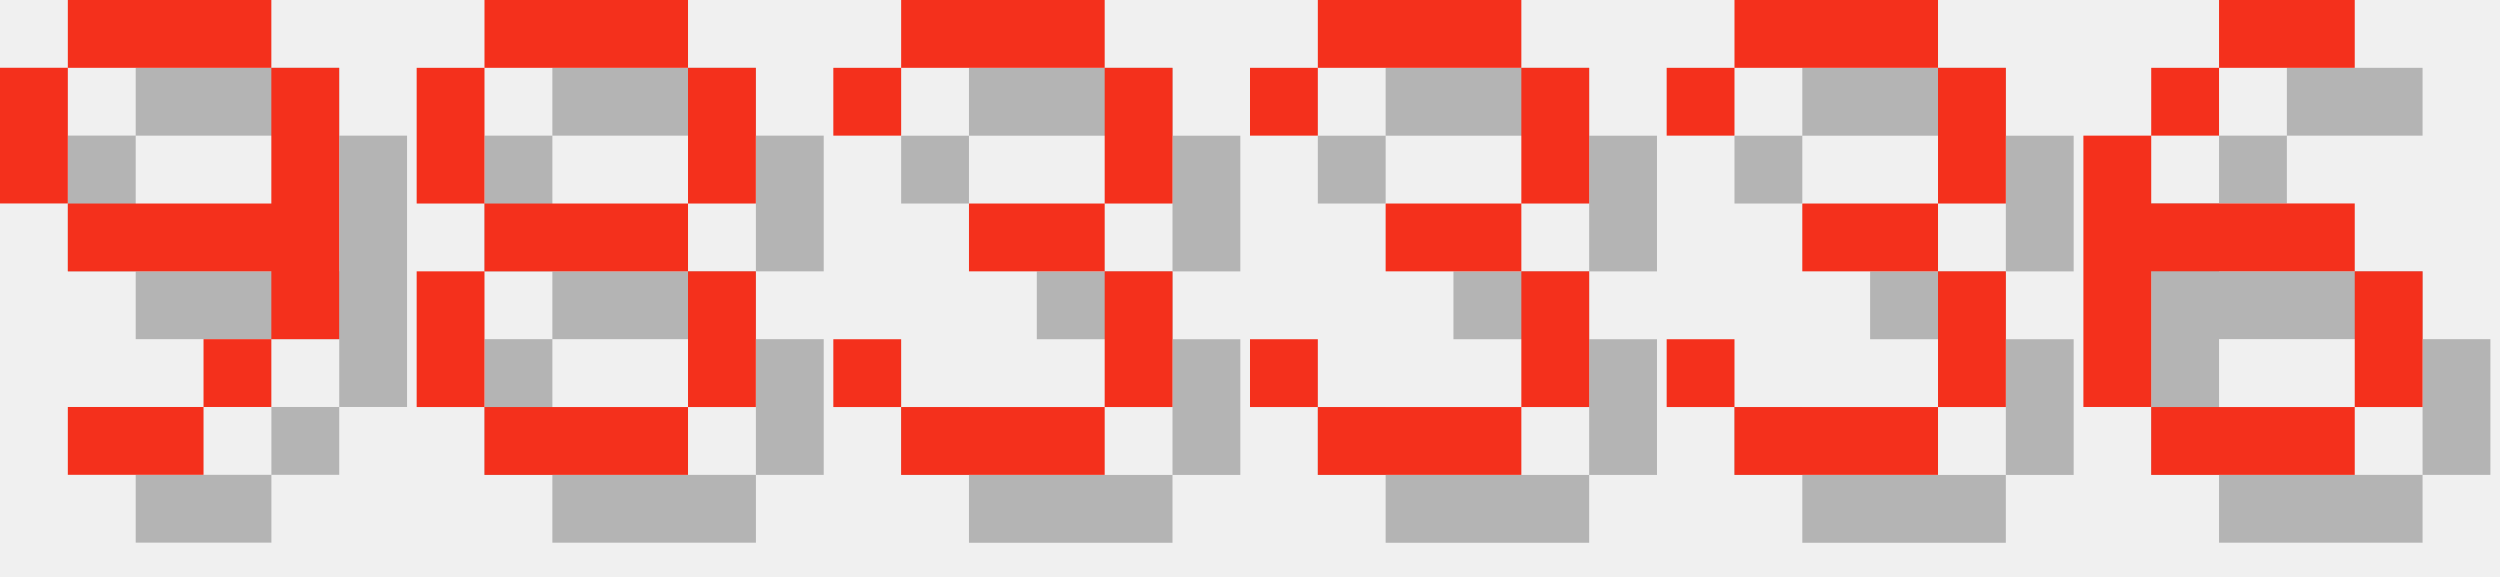
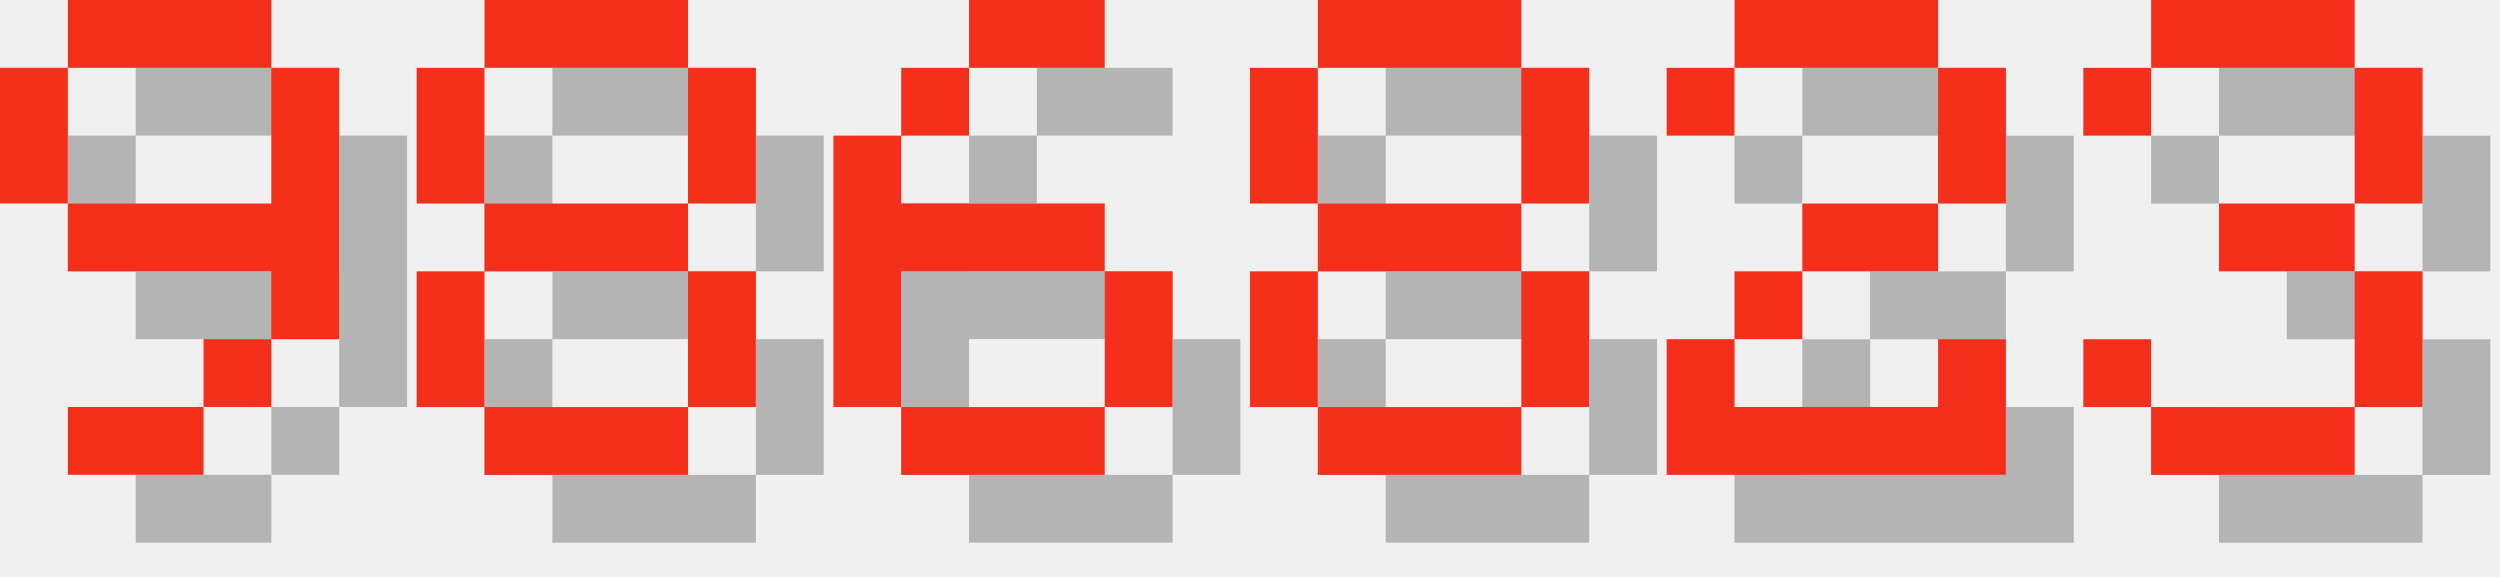
<svg xmlns="http://www.w3.org/2000/svg" version="1.1" width="156.0" height="36">
  <style>
        .text-foreground {
            fill: #F4301C;
        }
        .text-shadow {
            fill: #000000;
            fill-opacity: 0.25;
        }
    </style>
  <g class="digit" id="digit_9" transform="translate(0.0, 0), scale(4)">
    <path id="digit_9_shadow" class="text-shadow" d="m2.117 1.058v1.058h3.175v-1.058h-3.175zm3.175 1.058v2.117h-3.175v1.058h3.175v1.058h1.058v-4.233h-1.058zm0 4.233h-1.058v1.058h1.058v-1.058zm-1.058 1.058h-2.117v1.058h2.117v-1.058zm-2.117-3.175v-2.117h-1.058v2.117h1.058z" fill-opacity=".5" style="paint-order:stroke fill markers" />
    <path id="digit_9_fg" class="text-foreground" d="m1.058 0v1.058h3.175v-1.058h-3.175zm3.175 1.058v2.117h-3.175v1.058h3.175v1.058h1.058v-4.233h-1.058zm0 4.233h-1.058v1.058h1.058v-1.058zm-1.058 1.058h-2.117v1.058h2.117v-1.058zm-2.117-3.175v-2.117h-1.058v2.117h1.058z" fill="#fff" style="paint-order:stroke fill markers" />
  </g>
  <g class="digit" id="digit_8" transform="translate(26.0, 0), scale(4)">
    <path id="digit_8_shadow" class="text-shadow" d="m2.117 1.058v1.058h3.175v-1.058h-3.175zm3.175 1.058v2.117h1.058v-2.117h-1.058zm0 2.117h-3.175v1.058h3.175v-1.058zm0 1.058v2.117h1.058v-2.117h-1.058zm0 2.117h-3.175v1.058h3.175v-1.058zm-3.175 0v-2.117h-1.058v2.117h1.058zm0-3.175v-2.117h-1.058v2.117h1.058z" fill-opacity=".5" style="paint-order:stroke fill markers" />
    <path id="digit_8_fg" class="text-foreground" d="m1.058 0v1.058h3.175v-1.058h-3.175zm3.175 1.058v2.117h1.058v-2.117h-1.058zm0 2.117h-3.175v1.058h3.175v-1.058zm0 1.058v2.117h1.058v-2.117h-1.058zm0 2.117h-3.175v1.058h3.175v-1.058zm-3.175 0v-2.117h-1.058v2.117h1.058zm0-3.175v-2.117h-1.058v2.117h1.058z" fill="#fff" style="paint-order:stroke fill markers" />
  </g>
-   <g class="digit" id="digit_3" transform="translate(52.0, 0), scale(4)">
+   <g class="digit" id="digit_6" transform="translate(52.0, 0), scale(4)">
+     <path id="digit_6_shadow" class="text-shadow" d="m3.175 1.058v1.058h2.117v-1.058h-2.117zm0 1.058h-1.058v1.058h1.058v-1.058zm-1.058 1.058h-1.058v4.233h1.058v-2.117h3.175v-1.058h-3.175v-1.058zm3.175 2.117v2.117h1.058v-2.117h-1.058zm0 2.117h-3.175v1.058h3.175v-1.058z" fill-opacity=".5" style="paint-order:stroke fill markers" />
+     <path id="digit_6_fg" class="text-foreground" d="m2.117 0v1.058h2.117v-1.058h-2.117zm0 1.058h-1.058v1.058h1.058v-1.058zm-1.058 1.058h-1.058v4.233h1.058v-2.117h3.175v-1.058h-3.175v-1.058zm3.175 2.117v2.117h1.058v-2.117h-1.058zm0 2.117h-3.175v1.058h3.175v-1.058z" fill="#fff" style="paint-order:stroke fill markers" />
+   </g>
+   <g class="digit" id="digit_8" transform="translate(78.0, 0), scale(4)">
+     <path id="digit_8_shadow" class="text-shadow" d="m2.117 1.058v1.058h3.175v-1.058h-3.175zm3.175 1.058v2.117h1.058v-2.117h-1.058zm0 2.117h-3.175v1.058h3.175v-1.058zm0 1.058v2.117h1.058v-2.117h-1.058zm0 2.117h-3.175v1.058h3.175v-1.058zm-3.175 0v-2.117h-1.058v2.117h1.058zm0-3.175v-2.117h-1.058v2.117h1.058z" fill-opacity=".5" style="paint-order:stroke fill markers" />
+     <path id="digit_8_fg" class="text-foreground" d="m1.058 0v1.058h3.175v-1.058h-3.175zm3.175 1.058v2.117h1.058v-2.117h-1.058zm0 2.117h-3.175v1.058h3.175v-1.058zm0 1.058v2.117h1.058v-2.117h-1.058zm0 2.117h-3.175v1.058h3.175v-1.058zm-3.175 0v-2.117h-1.058v2.117h1.058zm0-3.175v-2.117h-1.058v2.117h1.058z" fill="#fff" style="paint-order:stroke fill markers" />
+   </g>
+   <g class="digit" id="digit_2" transform="translate(104.0, 0), scale(4)">
+     <path id="digit_2_shadow" class="text-shadow" d="m1.058 2.117v1.058h1.058v-1.058h3.175v2.117h-2.117v1.058h-1.058v1.058h-1.058v2.117h5.292v-2.117h-1.058v1.058h-3.175v-1.058h1.058v-1.058h2.117v-1.058h1.058v-2.117h-1.058v-1.058h-3.175v1.058h-1.058z" fill-opacity=".5" style="paint-order:stroke fill markers" />
+     <path id="digit_2_fg" class="text-foreground" d="m0 1.058v1.058h1.058v-1.058h3.175v2.117h-2.117v1.058h-1.058v1.058h-1.058v2.117h5.292v-2.117h-1.058v1.058h-3.175v-1.058h1.058v-1.058h2.117v-1.058h1.058v-2.117h-1.058v-1.058h-3.175v1.058h-1.058z" fill="#fff" style="paint-order:stroke fill markers" />
+   </g>
+   <g class="digit" id="digit_3" transform="translate(130.0, 0), scale(4)">
    <path id="digit_3_shadow" class="text-shadow" d="m1.058 2.117v1.058h1.058v-1.058h3.175v2.117h-2.117v1.058h2.117v2.117h-3.175v-1.058h-1.058v1.058h1.058v1.058h3.175v-1.058h1.058v-2.117h-1.058v-1.058h1.058v-2.117h-1.058v-1.058h-3.175v1.058h-1.058z" fill-opacity=".5" style="paint-order:stroke fill markers" />
    <path id="digit_3_fg" class="text-foreground" d="m0 1.058v1.058h1.058v-1.058h3.175v2.117h-2.117v1.058h2.117v2.117h-3.175v-1.058h-1.058v1.058h1.058v1.058h3.175v-1.058h1.058v-2.117h-1.058v-1.058h1.058v-2.117h-1.058v-1.058h-3.175v1.058h-1.058z" fill="#fff" style="paint-order:stroke fill markers" />
  </g>
-   <g class="digit" id="digit_3" transform="translate(78.0, 0), scale(4)">
-     <path id="digit_3_shadow" class="text-shadow" d="m1.058 2.117v1.058h1.058v-1.058h3.175v2.117h-2.117v1.058h2.117v2.117h-3.175v-1.058h-1.058v1.058h1.058v1.058h3.175v-1.058h1.058v-2.117h-1.058v-1.058h1.058v-2.117h-1.058v-1.058h-3.175v1.058h-1.058z" fill-opacity=".5" style="paint-order:stroke fill markers" />
-     <path id="digit_3_fg" class="text-foreground" d="m0 1.058v1.058h1.058v-1.058h3.175v2.117h-2.117v1.058h2.117v2.117h-3.175v-1.058h-1.058v1.058h1.058v1.058h3.175v-1.058h1.058v-2.117h-1.058v-1.058h1.058v-2.117h-1.058v-1.058h-3.175v1.058h-1.058z" fill="#fff" style="paint-order:stroke fill markers" />
-   </g>
-   <g class="digit" id="digit_3" transform="translate(104.0, 0), scale(4)">
-     <path id="digit_3_shadow" class="text-shadow" d="m1.058 2.117v1.058h1.058v-1.058h3.175v2.117h-2.117v1.058h2.117v2.117h-3.175v-1.058h-1.058v1.058h1.058v1.058h3.175v-1.058h1.058v-2.117h-1.058v-1.058h1.058v-2.117h-1.058v-1.058h-3.175v1.058h-1.058z" fill-opacity=".5" style="paint-order:stroke fill markers" />
-     <path id="digit_3_fg" class="text-foreground" d="m0 1.058v1.058h1.058v-1.058h3.175v2.117h-2.117v1.058h2.117v2.117h-3.175v-1.058h-1.058v1.058h1.058v1.058h3.175v-1.058h1.058v-2.117h-1.058v-1.058h1.058v-2.117h-1.058v-1.058h-3.175v1.058h-1.058z" fill="#fff" style="paint-order:stroke fill markers" />
-   </g>
-   <g class="digit" id="digit_6" transform="translate(130.0, 0), scale(4)">
-     <path id="digit_6_shadow" class="text-shadow" d="m3.175 1.058v1.058h2.117v-1.058h-2.117zm0 1.058h-1.058v1.058h1.058v-1.058zm-1.058 1.058h-1.058v4.233h1.058v-2.117h3.175v-1.058h-3.175v-1.058zm3.175 2.117v2.117h1.058v-2.117h-1.058zm0 2.117h-3.175v1.058h3.175v-1.058z" fill-opacity=".5" style="paint-order:stroke fill markers" />
-     <path id="digit_6_fg" class="text-foreground" d="m2.117 0v1.058h2.117v-1.058h-2.117zm0 1.058h-1.058v1.058h1.058v-1.058zm-1.058 1.058h-1.058v4.233h1.058v-2.117h3.175v-1.058h-3.175v-1.058zm3.175 2.117v2.117h1.058v-2.117h-1.058zm0 2.117h-3.175v1.058h3.175v-1.058z" fill="#fff" style="paint-order:stroke fill markers" />
-   </g>
</svg>
